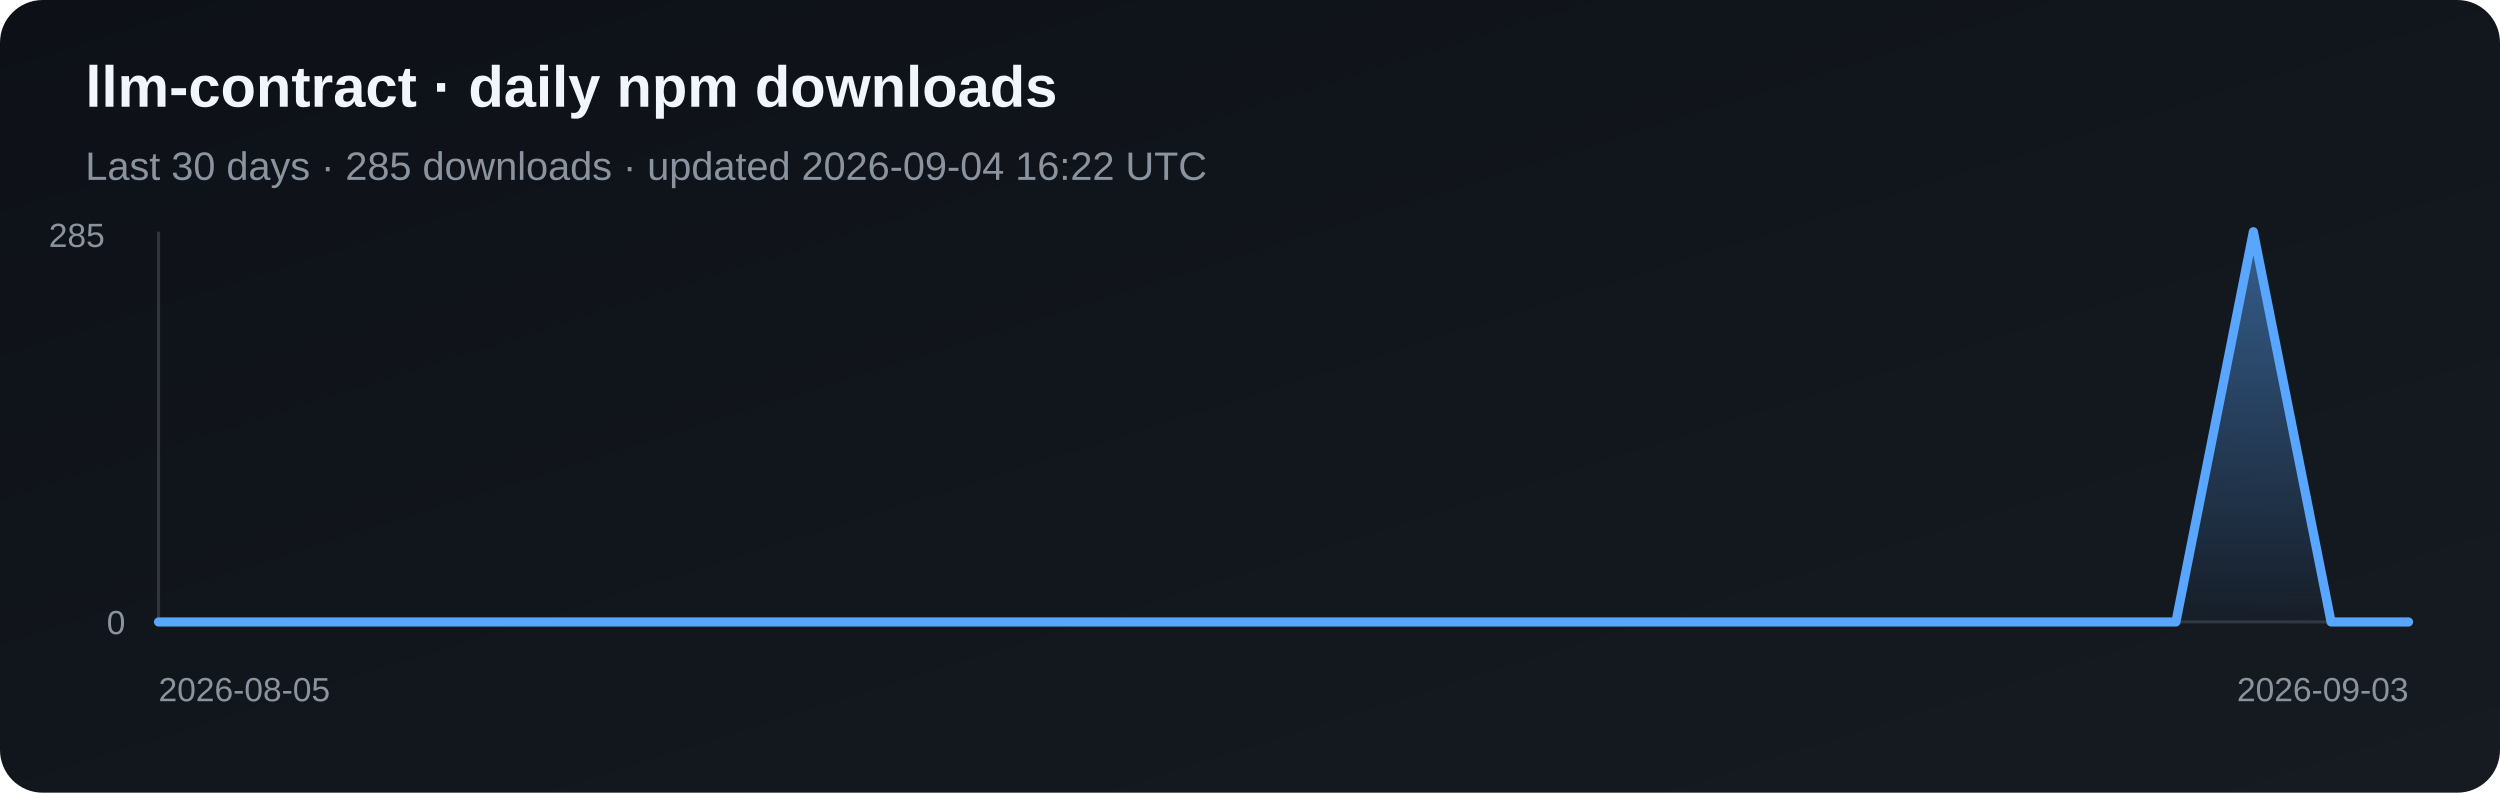
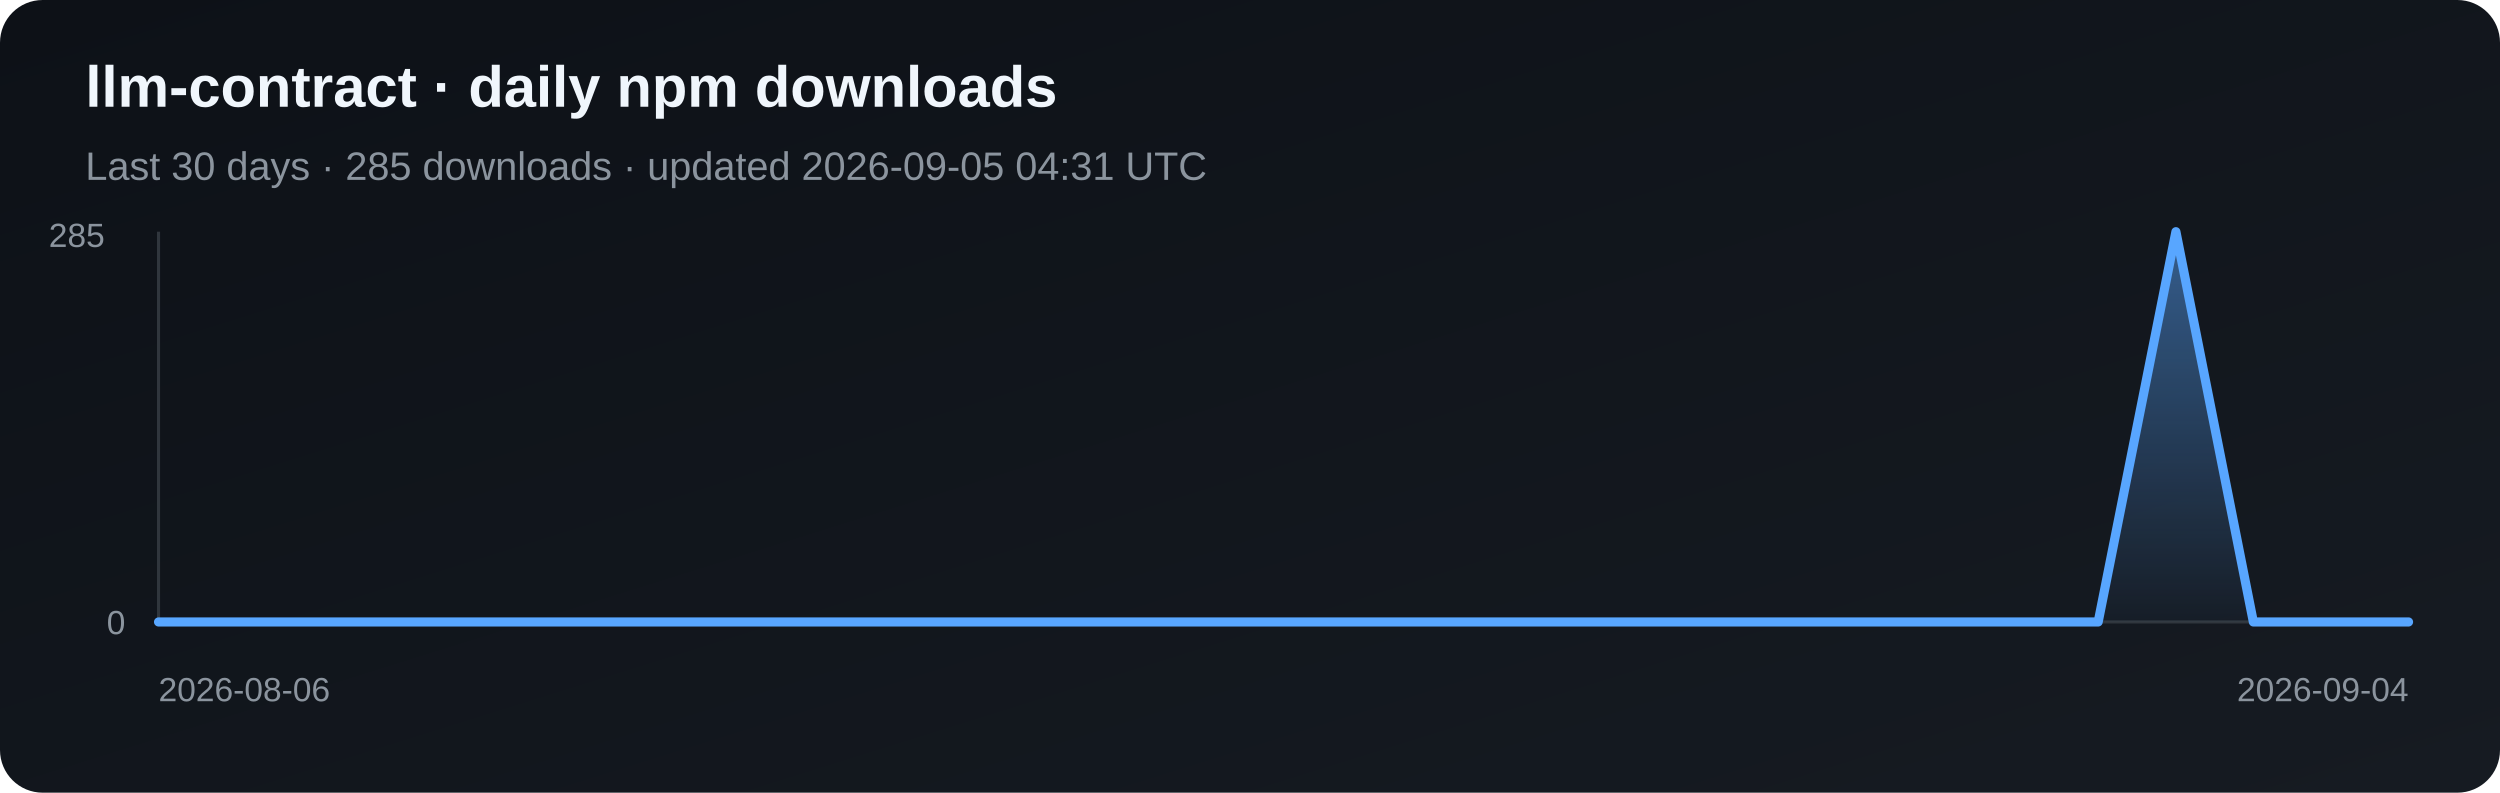
<svg xmlns="http://www.w3.org/2000/svg" width="820" height="260" viewBox="0 0 820 260" role="img" aria-label="Daily npm downloads for llm-contract">
  <defs>
    <linearGradient id="bg" x1="0" y1="0" x2="1" y2="1">
      <stop stop-color="#0d1117" />
      <stop offset="1" stop-color="#161b22" />
    </linearGradient>
    <linearGradient id="fill" x1="0" y1="0" x2="0" y2="1">
      <stop stop-color="#58a6ff" stop-opacity=".5" />
      <stop offset="1" stop-color="#58a6ff" stop-opacity=".03" />
    </linearGradient>
  </defs>
  <rect width="820" height="260" rx="14" fill="url(#bg)" />
  <text x="28" y="35" fill="#f0f6fc" font-family="Arial, sans-serif" font-size="19" font-weight="700">llm-contract · daily npm downloads</text>
-   <text x="28" y="59" fill="#8b949e" font-family="Arial, sans-serif" font-size="13">Last 30 days · 285 downloads · updated 2026-09-04 16:22 UTC</text>
+   <text x="28" y="59" fill="#8b949e" font-family="Arial, sans-serif" font-size="13">Last 30 days · 285 downloads · updated 2026-09-05 04:31 UTC</text>
  <line x1="52" y1="76" x2="52" y2="204" stroke="#30363d" />
  <line x1="52" y1="204" x2="790" y2="204" stroke="#30363d" />
-   <polygon points="52,204 52.0,204.0 77.4,204.0 102.9,204.0 128.3,204.0 153.8,204.0 179.2,204.0 204.7,204.0 230.1,204.0 255.6,204.0 281.0,204.0 306.5,204.0 331.9,204.0 357.4,204.0 382.8,204.0 408.3,204.0 433.7,204.0 459.2,204.0 484.6,204.0 510.1,204.0 535.5,204.0 561.0,204.0 586.4,204.0 611.9,204.0 637.3,204.0 662.8,204.0 688.2,204.0 713.7,204.0 739.1,76.0 764.6,204.0 790.0,204.0 790,204" fill="url(#fill)" />
-   <polyline points="52.0,204.0 77.4,204.0 102.9,204.0 128.3,204.0 153.8,204.0 179.2,204.0 204.7,204.0 230.1,204.0 255.6,204.0 281.0,204.0 306.5,204.0 331.9,204.0 357.4,204.0 382.8,204.0 408.3,204.0 433.7,204.0 459.2,204.0 484.6,204.0 510.1,204.0 535.5,204.0 561.0,204.0 586.4,204.0 611.9,204.0 637.3,204.0 662.8,204.0 688.2,204.0 713.7,204.0 739.1,76.0 764.6,204.0 790.0,204.0" fill="none" stroke="#58a6ff" stroke-width="3" stroke-linejoin="round" stroke-linecap="round" />
+   <polygon points="52,204 52.0,204.0 77.4,204.0 102.9,204.0 128.3,204.0 153.8,204.0 179.2,204.0 204.7,204.0 230.1,204.0 255.6,204.0 281.0,204.0 306.5,204.0 331.9,204.0 357.4,204.0 382.8,204.0 408.3,204.0 433.7,204.0 459.2,204.0 484.6,204.0 510.1,204.0 535.5,204.0 561.0,204.0 586.4,204.0 611.9,204.0 637.3,204.0 662.8,204.0 688.2,204.0 713.7,76.0 739.1,204.0 764.6,204.0 790.0,204.0 790,204" fill="url(#fill)" />
+   <polyline points="52.0,204.0 77.4,204.0 102.9,204.0 128.3,204.0 153.8,204.0 179.2,204.0 204.7,204.0 230.1,204.0 255.6,204.0 281.0,204.0 306.5,204.0 331.9,204.0 357.4,204.0 382.8,204.0 408.3,204.0 433.7,204.0 459.2,204.0 484.6,204.0 510.1,204.0 535.5,204.0 561.0,204.0 586.4,204.0 611.9,204.0 637.3,204.0 662.8,204.0 688.2,204.0 713.7,76.0 739.1,204.0 764.6,204.0 790.0,204.0" fill="none" stroke="#58a6ff" stroke-width="3" stroke-linejoin="round" stroke-linecap="round" />
  <text x="16" y="81" fill="#8b949e" font-family="Arial, sans-serif" font-size="11">285</text>
  <text x="35" y="208" fill="#8b949e" font-family="Arial, sans-serif" font-size="11">0</text>
-   <text x="52" y="230" fill="#8b949e" font-family="Arial, sans-serif" font-size="11">2026-08-05</text>
-   <text x="790" y="230" fill="#8b949e" text-anchor="end" font-family="Arial, sans-serif" font-size="11">2026-09-03</text>
+   <text x="52" y="230" fill="#8b949e" font-family="Arial, sans-serif" font-size="11">2026-08-06</text>
+   <text x="790" y="230" fill="#8b949e" text-anchor="end" font-family="Arial, sans-serif" font-size="11">2026-09-04</text>
</svg>
